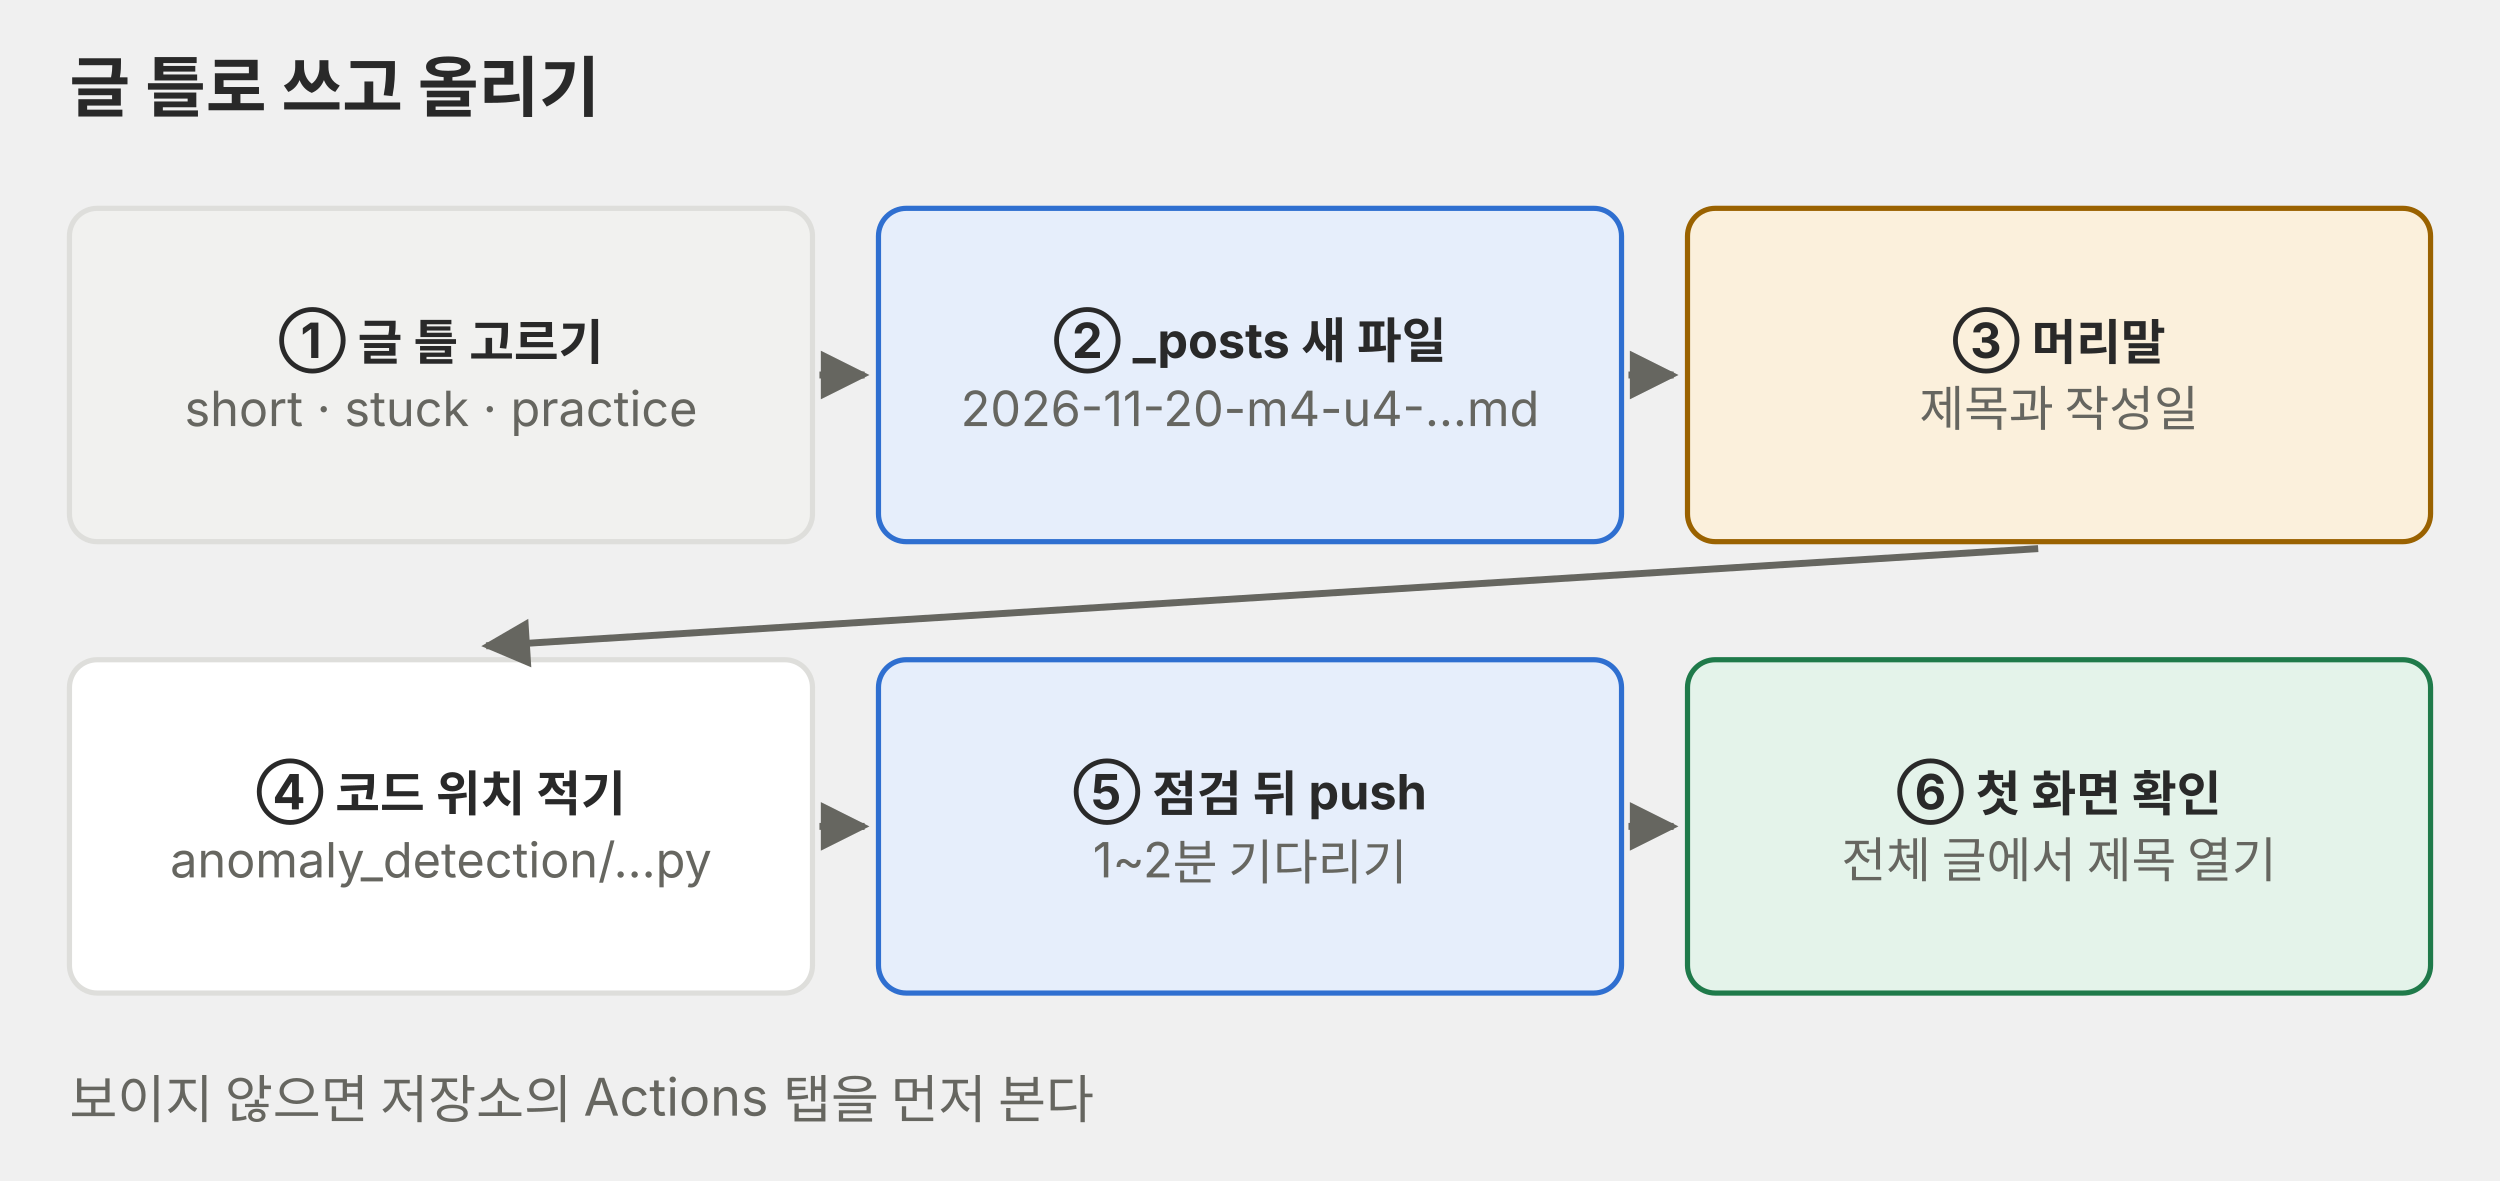
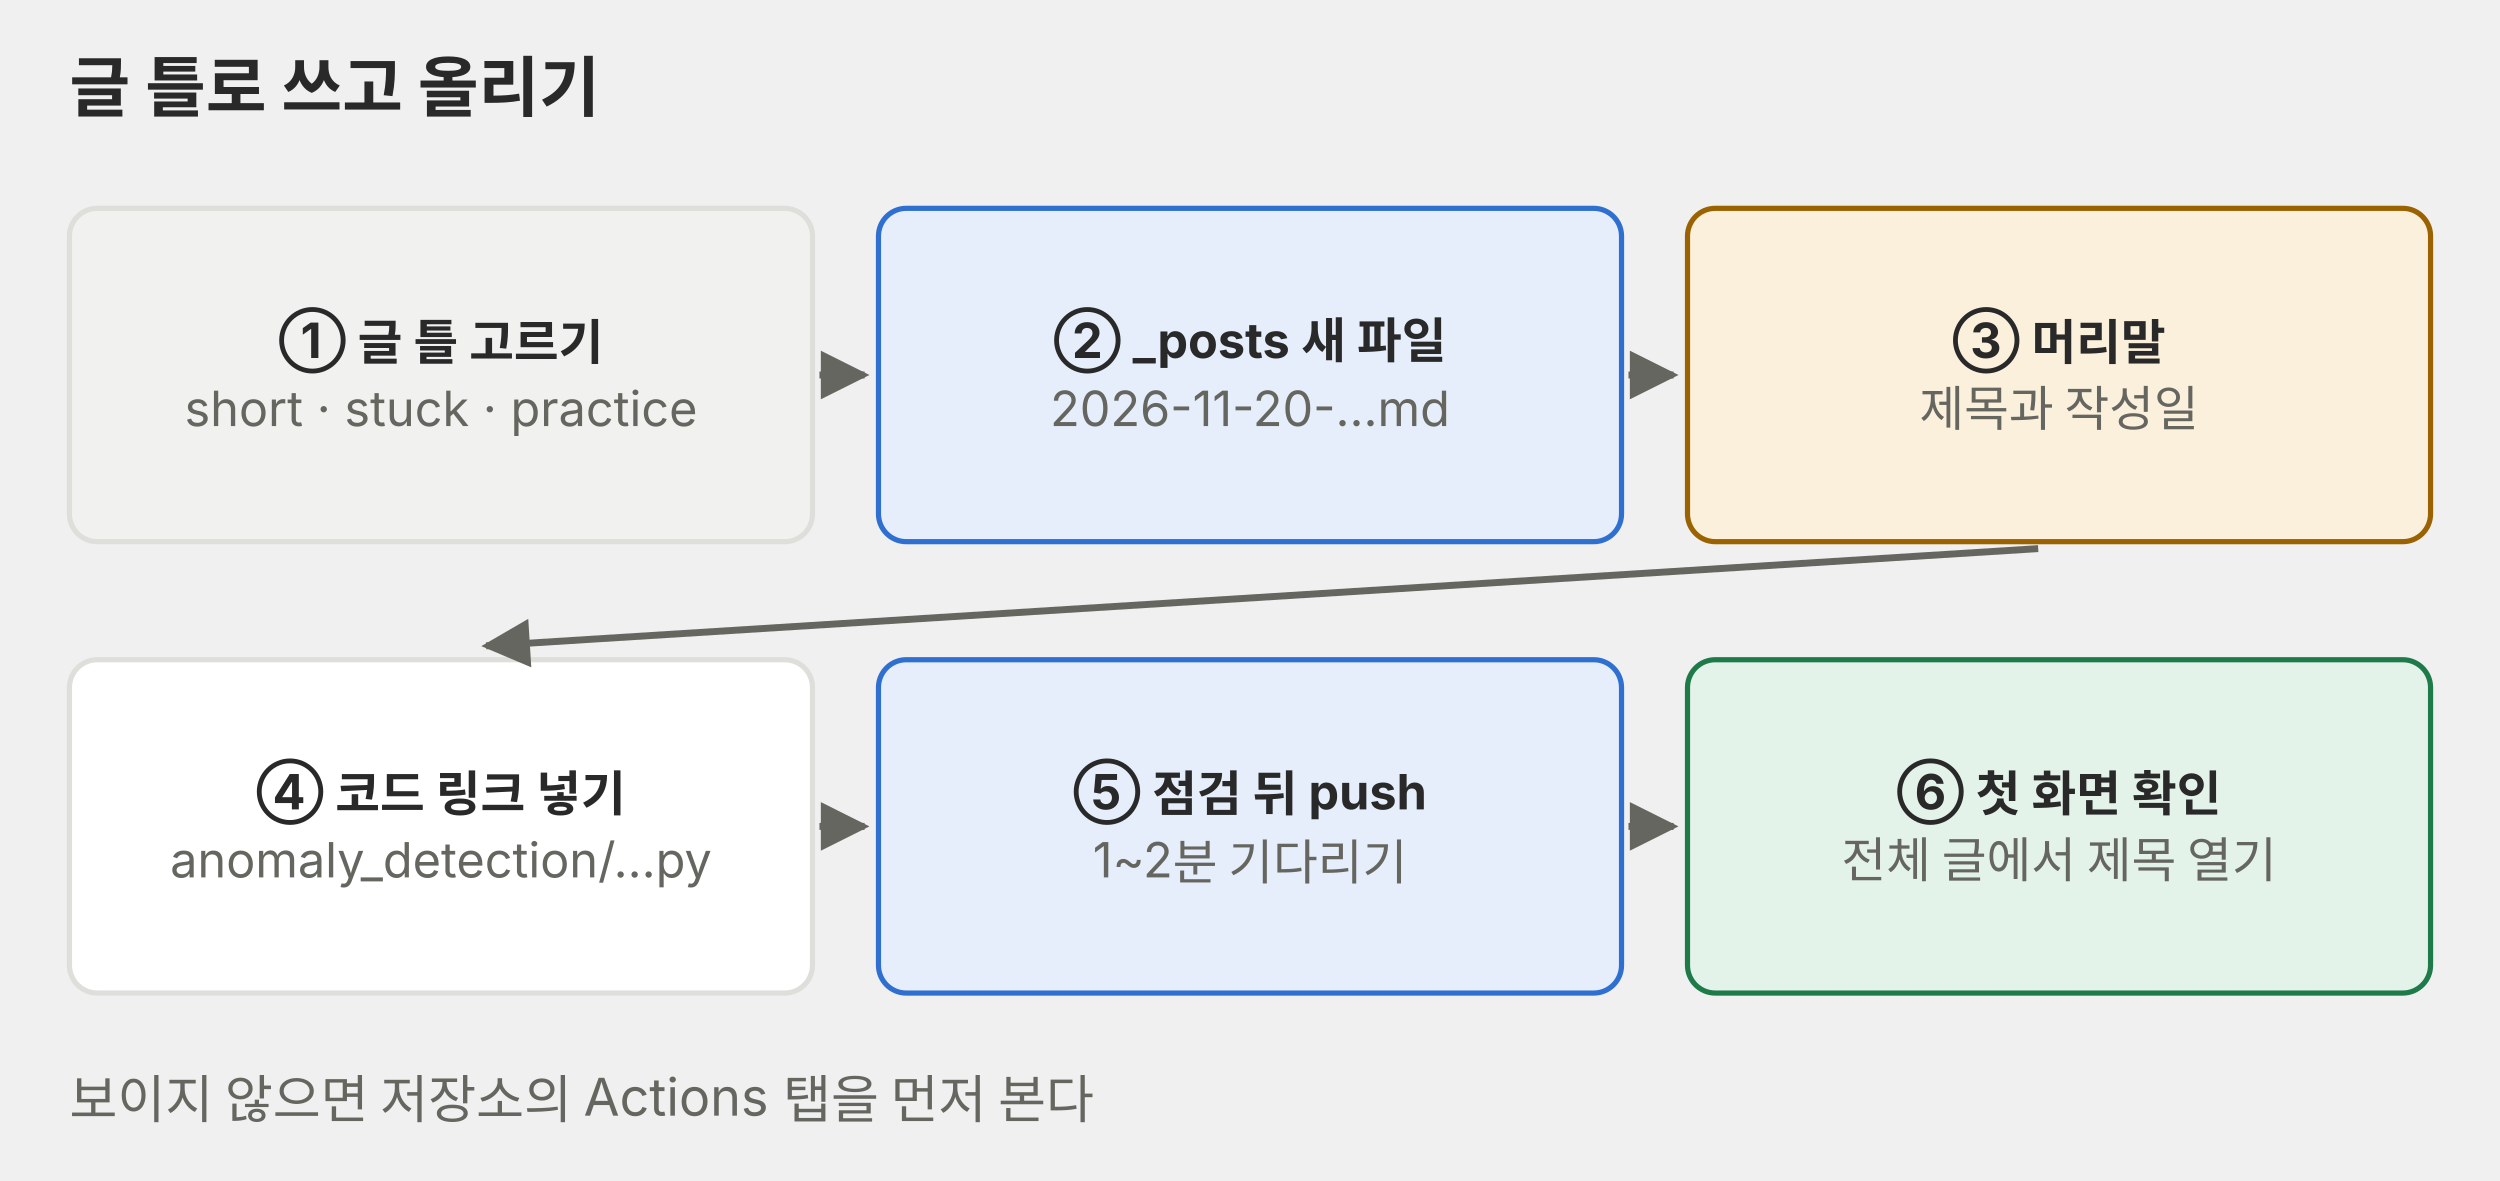
<svg xmlns="http://www.w3.org/2000/svg" viewBox="0 0 720 340" role="img" font-family="Pretendard, 'Noto Sans KR', -apple-system, 'Segoe UI', sans-serif">
  <defs>
    <marker id="a-p02" viewBox="0 0 10 10" refX="9" refY="5" markerWidth="7" markerHeight="7" orient="auto-start-reverse">
      <path d="M0 0L10 5L0 10z" fill="#666660" />
    </marker>
  </defs>
  <text x="20" y="32" font-size="19" text-anchor="start" fill="#292929" font-weight="700">글 틀로 쓰고 올리기</text>
  <rect x="20" y="60" width="214" height="96" rx="8" fill="#f1f1ef" stroke="#dededb" stroke-width="1.5" />
  <text x="127.0" y="103.1" font-size="14" text-anchor="middle" fill="#292929" font-weight="700">① 글 틀 고르기</text>
  <text x="127.0" y="122.7" font-size="14" text-anchor="middle" fill="#666660">short · stuck · practice</text>
  <line x1="236" y1="108" x2="249" y2="108" stroke="#666660" stroke-width="2" marker-end="url(#a-p02)" />
  <rect x="253" y="60" width="214" height="96" rx="8" fill="#e6eefb" stroke="#2f6fd0" stroke-width="1.5" />
  <text x="360.0" y="103.1" font-size="14" text-anchor="middle" fill="#292929" font-weight="700">② _posts 새 파일</text>
-   <text x="360.0" y="122.7" font-size="14" text-anchor="middle" fill="#666660">2026-11-20-m4-u4-…md</text>
+   <text x="360.0" y="122.7" font-size="14" text-anchor="middle" fill="#666660">2026-11-20-…md</text>
  <line x1="469" y1="108" x2="482" y2="108" stroke="#666660" stroke-width="2" marker-end="url(#a-p02)" />
  <rect x="486" y="60" width="214" height="96" rx="8" fill="#fbf0dc" stroke="#9a6200" stroke-width="1.5" />
  <text x="593.0" y="103.1" font-size="14" text-anchor="middle" fill="#292929" font-weight="700">③ 머리말</text>
  <text x="593.0" y="122.7" font-size="14" text-anchor="middle" fill="#666660">제목과 작성일</text>
  <rect x="20" y="190" width="214" height="96" rx="8" fill="#ffffff" stroke="#dededb" stroke-width="1.5" />
-   <text x="127.0" y="233.1" font-size="14" text-anchor="middle" fill="#292929" font-weight="700">④ 코드 위치 적기</text>
+   <text x="127.0" y="233.1" font-size="14" text-anchor="middle" fill="#292929" font-weight="700">④ 코드 링크 넣기</text>
  <text x="127.0" y="252.7" font-size="14" text-anchor="middle" fill="#666660">anomaly_detection/…py</text>
  <line x1="236" y1="238" x2="249" y2="238" stroke="#666660" stroke-width="2" marker-end="url(#a-p02)" />
  <rect x="253" y="190" width="214" height="96" rx="8" fill="#e6eefb" stroke="#2f6fd0" stroke-width="1.5" />
  <text x="360.0" y="233.1" font-size="14" text-anchor="middle" fill="#292929" font-weight="700">⑤ 점검 뒤 push</text>
  <text x="360.0" y="252.7" font-size="14" text-anchor="middle" fill="#666660">1~2분 기다리기</text>
  <line x1="469" y1="238" x2="482" y2="238" stroke="#666660" stroke-width="2" marker-end="url(#a-p02)" />
  <rect x="486" y="190" width="214" height="96" rx="8" fill="#e4f3ea" stroke="#1f7a4a" stroke-width="1.5" />
  <text x="593.0" y="233.1" font-size="14" text-anchor="middle" fill="#292929" font-weight="700">⑥ 첫 화면 확인</text>
  <text x="593.0" y="252.7" font-size="14" text-anchor="middle" fill="#666660">전체 글에서 제목 열기</text>
  <line x1="587" y1="158" x2="140" y2="186" stroke="#666660" stroke-width="2" marker-end="url(#a-p02)" />
  <text x="20" y="322" font-size="15" text-anchor="start" fill="#666660">보이지 않으면 저장소의 Actions 탭을 먼저 본다</text>
</svg>
